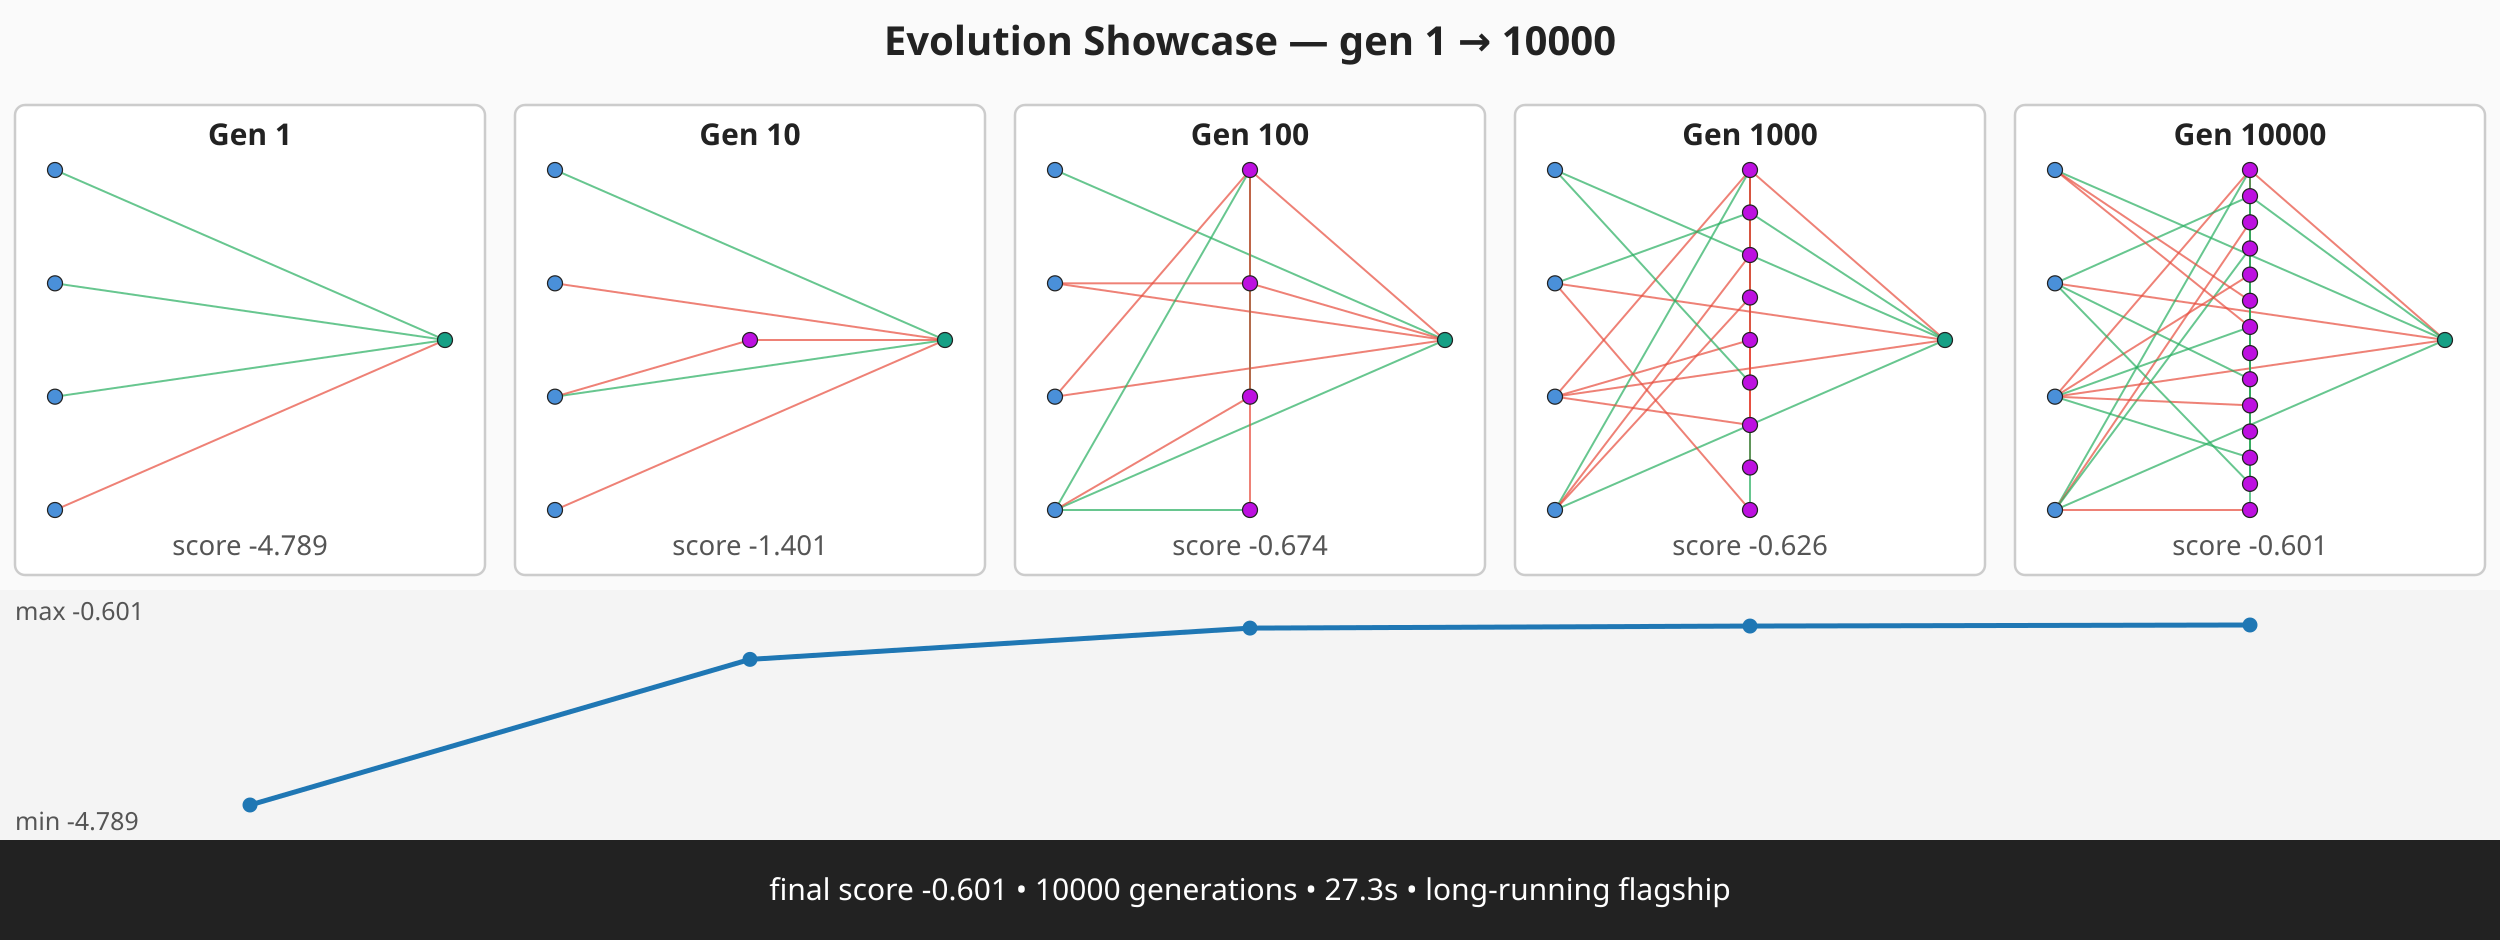
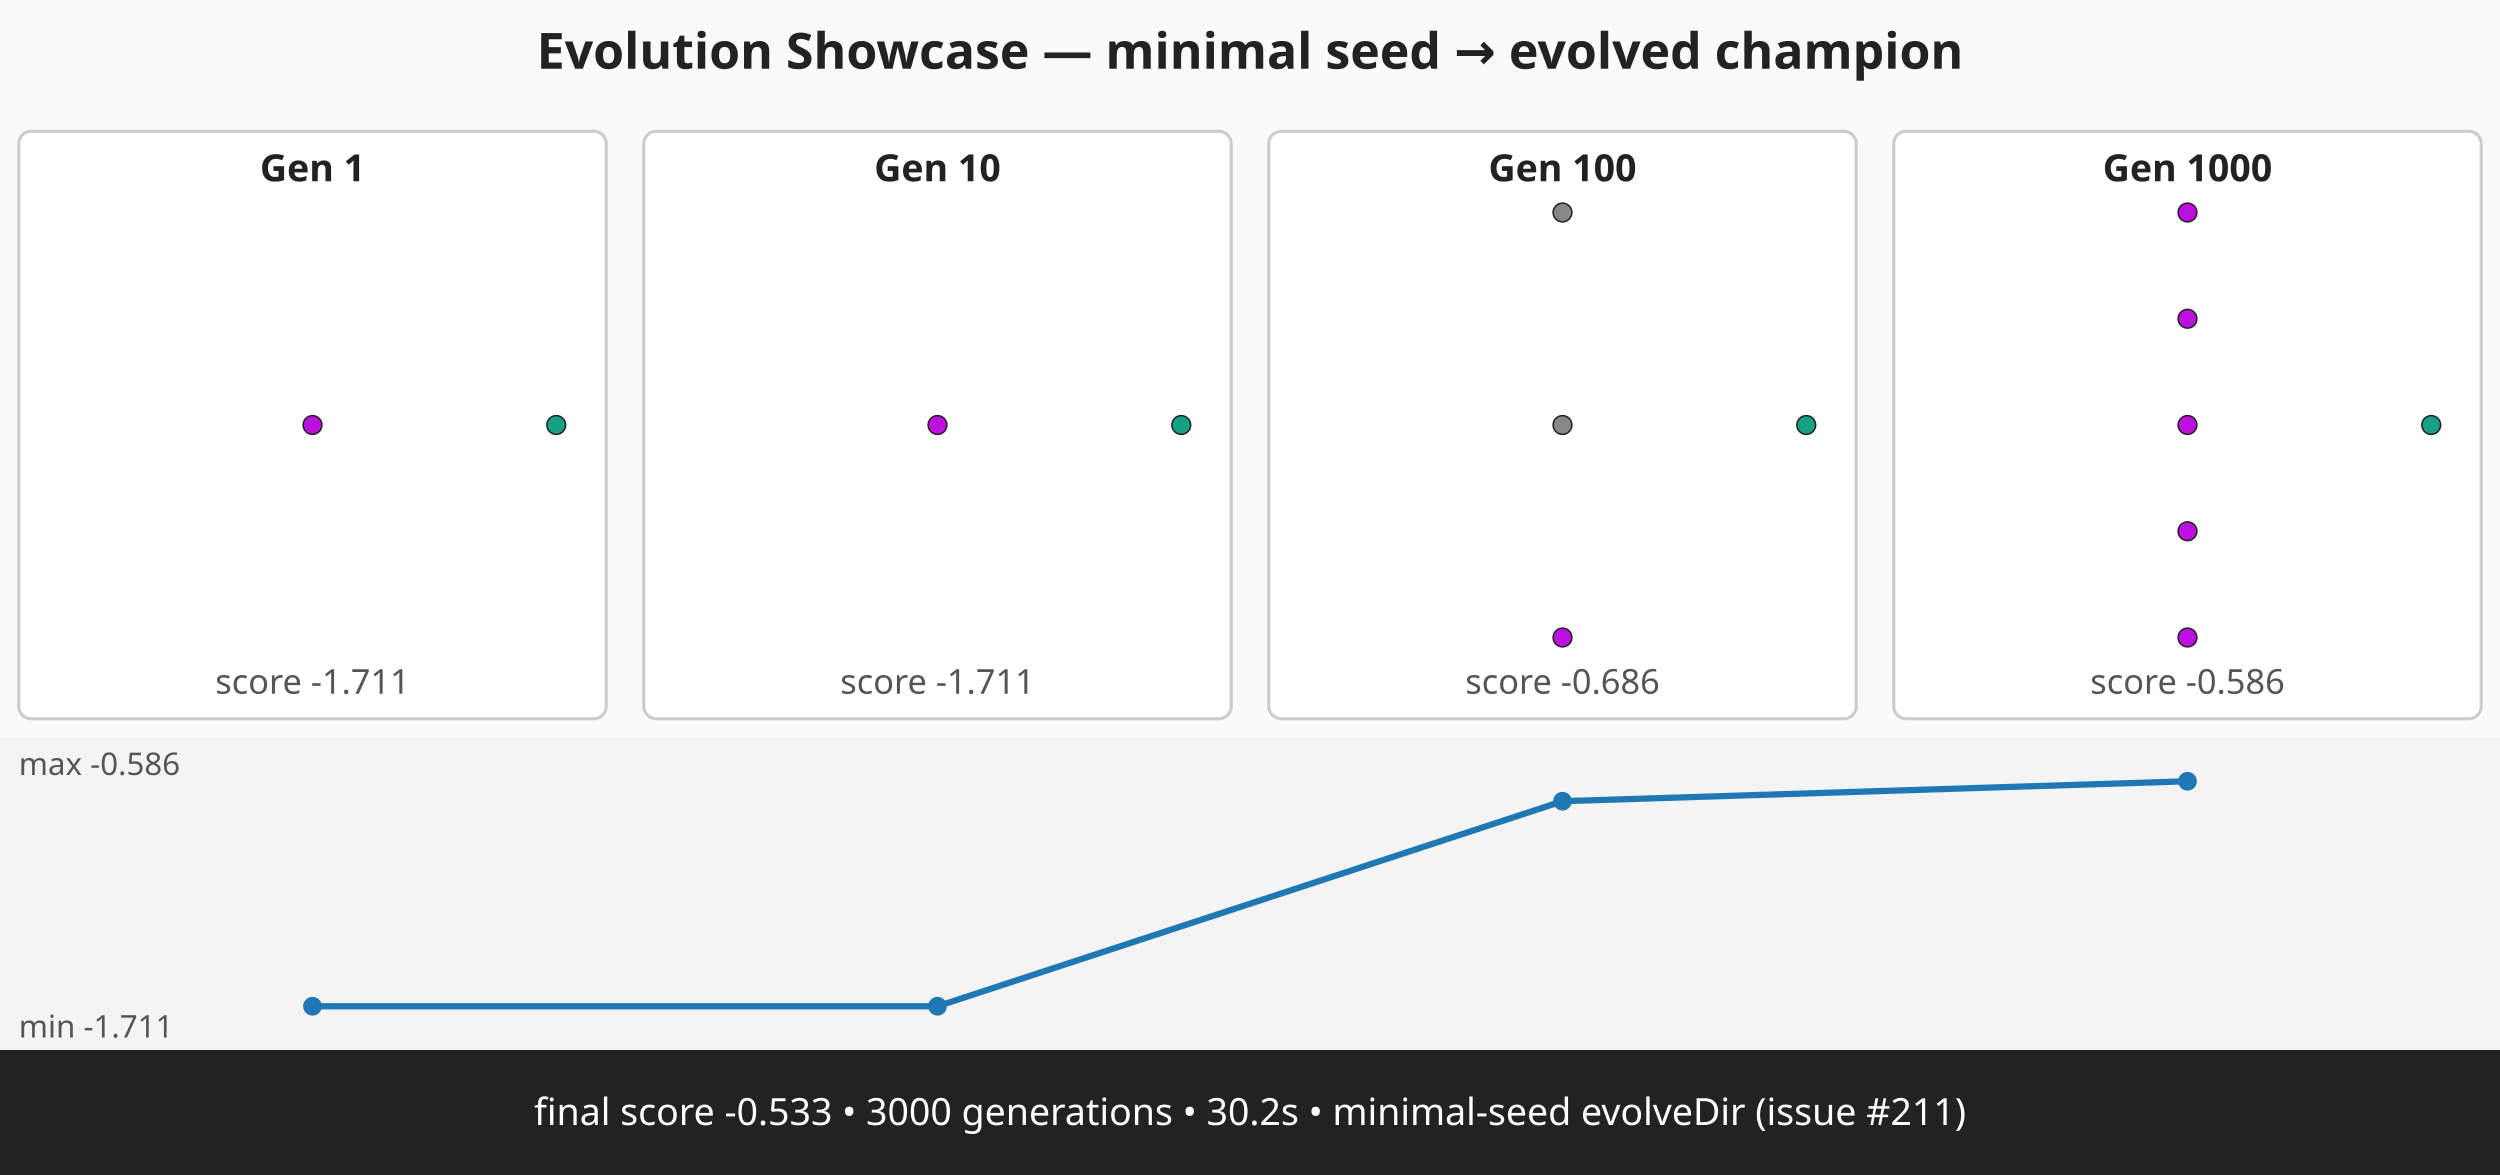
- <svg xmlns="http://www.w3.org/2000/svg" viewBox="0 0 1000 376" width="1000" height="376" role="img" aria-label="Evolution Showcase — gen 1 → 10000 multi-panel strip">
-   <rect width="1000" height="376" fill="#fafafa" />
-   <text x="500" y="22" text-anchor="middle" font-family="sans-serif" font-size="16" font-weight="bold" fill="#222">Evolution Showcase — gen 1 → 10000</text>
+ <svg xmlns="http://www.w3.org/2000/svg" viewBox="0 0 800 376" width="800" height="376" role="img" aria-label="Evolution Showcase — minimal seed → evolved champion multi-panel strip">
+   <rect width="800" height="376" fill="#fafafa" />
+   <text x="400" y="22" text-anchor="middle" font-family="sans-serif" font-size="16" font-weight="bold" fill="#222">Evolution Showcase — minimal seed → evolved champion</text>
  <g class="panel" data-generation="1" data-index="0">
    <rect x="6" y="42" width="188" height="188" fill="#ffffff" stroke="#cccccc" stroke-width="1" rx="4">
-       <animate attributeName="fill" values="#ffffff;#fff7c2;#ffffff" begin="0.00s" dur="0.60s" repeatCount="indefinite" repeatDur="3.00s" />
+       <animate attributeName="fill" values="#ffffff;#fff7c2;#ffffff" begin="0.00s" dur="0.60s" repeatCount="indefinite" repeatDur="2.40s" />
    </rect>
    <text x="100" y="58" text-anchor="middle" font-family="sans-serif" font-size="12" font-weight="bold" fill="#222">Gen 1</text>
-     <text x="100" y="222" text-anchor="middle" font-family="sans-serif" font-size="11" fill="#555">score -4.789</text>
-     <line x1="22" y1="68" x2="178" y2="136" stroke="#27ae60" stroke-width="0.8" stroke-opacity="0.7" />
-     <line x1="22" y1="113.33" x2="178" y2="136" stroke="#27ae60" stroke-width="0.8" stroke-opacity="0.7" />
-     <line x1="22" y1="158.67" x2="178" y2="136" stroke="#27ae60" stroke-width="0.8" stroke-opacity="0.7" />
-     <line x1="22" y1="204" x2="178" y2="136" stroke="#e74c3c" stroke-width="0.8" stroke-opacity="0.7" />
-     <circle cx="22" cy="68" r="3" fill="#4a90d9" stroke="#222" stroke-width="0.5" />
-     <circle cx="22" cy="113.33" r="3" fill="#4a90d9" stroke="#222" stroke-width="0.5" />
-     <circle cx="22" cy="158.67" r="3" fill="#4a90d9" stroke="#222" stroke-width="0.5" />
-     <circle cx="22" cy="204" r="3" fill="#4a90d9" stroke="#222" stroke-width="0.5" />
+     <text x="100" y="222" text-anchor="middle" font-family="sans-serif" font-size="11" fill="#555">score -1.711</text>
+     <circle cx="100" cy="136" r="3" fill="#bd10e0" stroke="#222" stroke-width="0.5" />
    <circle cx="178" cy="136" r="3" fill="#16a085" stroke="#222" stroke-width="0.5" />
  </g>
  <g class="panel" data-generation="10" data-index="1">
    <rect x="206" y="42" width="188" height="188" fill="#ffffff" stroke="#cccccc" stroke-width="1" rx="4">
-       <animate attributeName="fill" values="#ffffff;#fff7c2;#ffffff" begin="0.60s" dur="0.60s" repeatCount="indefinite" repeatDur="3.00s" />
+       <animate attributeName="fill" values="#ffffff;#fff7c2;#ffffff" begin="0.60s" dur="0.60s" repeatCount="indefinite" repeatDur="2.40s" />
    </rect>
    <text x="300" y="58" text-anchor="middle" font-family="sans-serif" font-size="12" font-weight="bold" fill="#222">Gen 10</text>
-     <text x="300" y="222" text-anchor="middle" font-family="sans-serif" font-size="11" fill="#555">score -1.401</text>
-     <line x1="222" y1="68" x2="378" y2="136" stroke="#27ae60" stroke-width="0.8" stroke-opacity="0.7" />
-     <line x1="222" y1="113.33" x2="378" y2="136" stroke="#e74c3c" stroke-width="0.8" stroke-opacity="0.7" />
-     <line x1="222" y1="158.67" x2="378" y2="136" stroke="#27ae60" stroke-width="0.8" stroke-opacity="0.7" />
-     <line x1="222" y1="204" x2="378" y2="136" stroke="#e74c3c" stroke-width="0.8" stroke-opacity="0.7" />
-     <line x1="222" y1="158.67" x2="300" y2="136" stroke="#e74c3c" stroke-width="0.8" stroke-opacity="0.7" />
-     <line x1="300" y1="136" x2="378" y2="136" stroke="#e74c3c" stroke-width="0.8" stroke-opacity="0.7" />
-     <circle cx="222" cy="68" r="3" fill="#4a90d9" stroke="#222" stroke-width="0.5" />
-     <circle cx="222" cy="113.33" r="3" fill="#4a90d9" stroke="#222" stroke-width="0.5" />
-     <circle cx="222" cy="158.67" r="3" fill="#4a90d9" stroke="#222" stroke-width="0.5" />
-     <circle cx="222" cy="204" r="3" fill="#4a90d9" stroke="#222" stroke-width="0.5" />
+     <text x="300" y="222" text-anchor="middle" font-family="sans-serif" font-size="11" fill="#555">score -1.711</text>
    <circle cx="300" cy="136" r="3" fill="#bd10e0" stroke="#222" stroke-width="0.5" />
    <circle cx="378" cy="136" r="3" fill="#16a085" stroke="#222" stroke-width="0.5" />
  </g>
  <g class="panel" data-generation="100" data-index="2">
    <rect x="406" y="42" width="188" height="188" fill="#ffffff" stroke="#cccccc" stroke-width="1" rx="4">
-       <animate attributeName="fill" values="#ffffff;#fff7c2;#ffffff" begin="1.20s" dur="0.60s" repeatCount="indefinite" repeatDur="3.00s" />
+       <animate attributeName="fill" values="#ffffff;#fff7c2;#ffffff" begin="1.20s" dur="0.60s" repeatCount="indefinite" repeatDur="2.40s" />
    </rect>
    <text x="500" y="58" text-anchor="middle" font-family="sans-serif" font-size="12" font-weight="bold" fill="#222">Gen 100</text>
-     <text x="500" y="222" text-anchor="middle" font-family="sans-serif" font-size="11" fill="#555">score -0.674</text>
-     <line x1="422" y1="68" x2="578" y2="136" stroke="#27ae60" stroke-width="0.8" stroke-opacity="0.7" />
-     <line x1="422" y1="113.33" x2="578" y2="136" stroke="#e74c3c" stroke-width="0.8" stroke-opacity="0.7" />
-     <line x1="422" y1="158.67" x2="578" y2="136" stroke="#e74c3c" stroke-width="0.8" stroke-opacity="0.7" />
-     <line x1="422" y1="204" x2="578" y2="136" stroke="#27ae60" stroke-width="0.8" stroke-opacity="0.7" />
-     <line x1="422" y1="158.67" x2="500" y2="68" stroke="#e74c3c" stroke-width="0.8" stroke-opacity="0.7" />
-     <line x1="500" y1="68" x2="578" y2="136" stroke="#e74c3c" stroke-width="0.8" stroke-opacity="0.7" />
-     <line x1="422" y1="204" x2="500" y2="68" stroke="#27ae60" stroke-width="0.8" stroke-opacity="0.7" />
-     <line x1="500" y1="68" x2="500" y2="113.33" stroke="#e74c3c" stroke-width="0.8" stroke-opacity="0.7" />
-     <line x1="500" y1="113.33" x2="578" y2="136" stroke="#e74c3c" stroke-width="0.8" stroke-opacity="0.7" />
-     <line x1="500" y1="113.33" x2="500" y2="158.67" stroke="#27ae60" stroke-width="0.8" stroke-opacity="0.7" />
-     <line x1="500" y1="158.67" x2="500" y2="68" stroke="#27ae60" stroke-width="0.8" stroke-opacity="0.7" />
-     <line x1="422" y1="113.33" x2="500" y2="113.33" stroke="#e74c3c" stroke-width="0.8" stroke-opacity="0.7" />
-     <line x1="422" y1="204" x2="500" y2="158.67" stroke="#e74c3c" stroke-width="0.8" stroke-opacity="0.7" />
-     <line x1="422" y1="204" x2="500" y2="204" stroke="#27ae60" stroke-width="0.8" stroke-opacity="0.7" />
-     <line x1="500" y1="204" x2="500" y2="68" stroke="#e74c3c" stroke-width="0.8" stroke-opacity="0.7" />
-     <circle cx="422" cy="68" r="3" fill="#4a90d9" stroke="#222" stroke-width="0.5" />
-     <circle cx="422" cy="113.33" r="3" fill="#4a90d9" stroke="#222" stroke-width="0.5" />
-     <circle cx="422" cy="158.67" r="3" fill="#4a90d9" stroke="#222" stroke-width="0.5" />
-     <circle cx="422" cy="204" r="3" fill="#4a90d9" stroke="#222" stroke-width="0.5" />
-     <circle cx="500" cy="68" r="3" fill="#bd10e0" stroke="#222" stroke-width="0.5" />
-     <circle cx="500" cy="113.33" r="3" fill="#bd10e0" stroke="#222" stroke-width="0.5" />
-     <circle cx="500" cy="158.67" r="3" fill="#bd10e0" stroke="#222" stroke-width="0.5" />
+     <text x="500" y="222" text-anchor="middle" font-family="sans-serif" font-size="11" fill="#555">score -0.686</text>
+     <circle cx="500" cy="68" r="3" fill="#888888" stroke="#222" stroke-width="0.5" />
+     <circle cx="500" cy="136" r="3" fill="#888888" stroke="#222" stroke-width="0.5" />
    <circle cx="500" cy="204" r="3" fill="#bd10e0" stroke="#222" stroke-width="0.5" />
    <circle cx="578" cy="136" r="3" fill="#16a085" stroke="#222" stroke-width="0.5" />
  </g>
  <g class="panel" data-generation="1000" data-index="3">
    <rect x="606" y="42" width="188" height="188" fill="#ffffff" stroke="#cccccc" stroke-width="1" rx="4">
-       <animate attributeName="fill" values="#ffffff;#fff7c2;#ffffff" begin="1.80s" dur="0.60s" repeatCount="indefinite" repeatDur="3.00s" />
+       <animate attributeName="fill" values="#ffffff;#fff7c2;#ffffff" begin="1.80s" dur="0.60s" repeatCount="indefinite" repeatDur="2.40s" />
    </rect>
    <text x="700" y="58" text-anchor="middle" font-family="sans-serif" font-size="12" font-weight="bold" fill="#222">Gen 1000</text>
-     <text x="700" y="222" text-anchor="middle" font-family="sans-serif" font-size="11" fill="#555">score -0.626</text>
-     <line x1="622" y1="68" x2="778" y2="136" stroke="#27ae60" stroke-width="0.8" stroke-opacity="0.7" />
-     <line x1="622" y1="113.33" x2="778" y2="136" stroke="#e74c3c" stroke-width="0.8" stroke-opacity="0.7" />
-     <line x1="622" y1="158.67" x2="778" y2="136" stroke="#e74c3c" stroke-width="0.8" stroke-opacity="0.7" />
-     <line x1="622" y1="204" x2="778" y2="136" stroke="#27ae60" stroke-width="0.8" stroke-opacity="0.7" />
-     <line x1="622" y1="158.67" x2="700" y2="68" stroke="#e74c3c" stroke-width="0.8" stroke-opacity="0.7" />
-     <line x1="700" y1="68" x2="778" y2="136" stroke="#e74c3c" stroke-width="0.8" stroke-opacity="0.7" />
-     <line x1="622" y1="204" x2="700" y2="68" stroke="#27ae60" stroke-width="0.8" stroke-opacity="0.7" />
-     <line x1="700" y1="68" x2="700" y2="85" stroke="#27ae60" stroke-width="0.8" stroke-opacity="0.7" />
-     <line x1="700" y1="85" x2="778" y2="136" stroke="#27ae60" stroke-width="0.8" stroke-opacity="0.7" />
-     <line x1="700" y1="85" x2="700" y2="102" stroke="#27ae60" stroke-width="0.8" stroke-opacity="0.7" />
-     <line x1="700" y1="102" x2="700" y2="68" stroke="#27ae60" stroke-width="0.8" stroke-opacity="0.7" />
-     <line x1="622" y1="113.33" x2="700" y2="85" stroke="#27ae60" stroke-width="0.8" stroke-opacity="0.7" />
-     <line x1="622" y1="204" x2="700" y2="102" stroke="#e74c3c" stroke-width="0.8" stroke-opacity="0.7" />
-     <line x1="622" y1="204" x2="700" y2="119" stroke="#e74c3c" stroke-width="0.8" stroke-opacity="0.7" />
-     <line x1="700" y1="119" x2="700" y2="68" stroke="#e74c3c" stroke-width="0.8" stroke-opacity="0.7" />
-     <line x1="622" y1="158.67" x2="700" y2="136" stroke="#e74c3c" stroke-width="0.8" stroke-opacity="0.7" />
-     <line x1="700" y1="136" x2="700" y2="85" stroke="#27ae60" stroke-width="0.8" stroke-opacity="0.7" />
-     <line x1="700" y1="85" x2="700" y2="119" stroke="#27ae60" stroke-width="0.8" stroke-opacity="0.7" />
-     <line x1="622" y1="68" x2="700" y2="153" stroke="#27ae60" stroke-width="0.8" stroke-opacity="0.7" />
-     <line x1="700" y1="153" x2="700" y2="68" stroke="#e74c3c" stroke-width="0.8" stroke-opacity="0.7" />
-     <line x1="622" y1="158.67" x2="700" y2="170" stroke="#e74c3c" stroke-width="0.8" stroke-opacity="0.7" />
-     <line x1="700" y1="170" x2="700" y2="85" stroke="#e74c3c" stroke-width="0.8" stroke-opacity="0.7" />
-     <line x1="700" y1="136" x2="700" y2="187" stroke="#e74c3c" stroke-width="0.8" stroke-opacity="0.7" />
-     <line x1="700" y1="187" x2="700" y2="153" stroke="#e74c3c" stroke-width="0.8" stroke-opacity="0.7" />
-     <line x1="622" y1="113.33" x2="700" y2="204" stroke="#e74c3c" stroke-width="0.8" stroke-opacity="0.7" />
-     <line x1="700" y1="204" x2="700" y2="170" stroke="#27ae60" stroke-width="0.8" stroke-opacity="0.7" />
-     <circle cx="622" cy="68" r="3" fill="#4a90d9" stroke="#222" stroke-width="0.5" />
-     <circle cx="622" cy="113.33" r="3" fill="#4a90d9" stroke="#222" stroke-width="0.5" />
-     <circle cx="622" cy="158.67" r="3" fill="#4a90d9" stroke="#222" stroke-width="0.5" />
-     <circle cx="622" cy="204" r="3" fill="#4a90d9" stroke="#222" stroke-width="0.5" />
+     <text x="700" y="222" text-anchor="middle" font-family="sans-serif" font-size="11" fill="#555">score -0.586</text>
    <circle cx="700" cy="68" r="3" fill="#bd10e0" stroke="#222" stroke-width="0.5" />
-     <circle cx="700" cy="85" r="3" fill="#bd10e0" stroke="#222" stroke-width="0.5" />
    <circle cx="700" cy="102" r="3" fill="#bd10e0" stroke="#222" stroke-width="0.5" />
-     <circle cx="700" cy="119" r="3" fill="#bd10e0" stroke="#222" stroke-width="0.5" />
    <circle cx="700" cy="136" r="3" fill="#bd10e0" stroke="#222" stroke-width="0.5" />
-     <circle cx="700" cy="153" r="3" fill="#bd10e0" stroke="#222" stroke-width="0.5" />
    <circle cx="700" cy="170" r="3" fill="#bd10e0" stroke="#222" stroke-width="0.5" />
-     <circle cx="700" cy="187" r="3" fill="#bd10e0" stroke="#222" stroke-width="0.5" />
    <circle cx="700" cy="204" r="3" fill="#bd10e0" stroke="#222" stroke-width="0.5" />
    <circle cx="778" cy="136" r="3" fill="#16a085" stroke="#222" stroke-width="0.5" />
  </g>
-   <g class="panel" data-generation="10000" data-index="4">
-     <rect x="806" y="42" width="188" height="188" fill="#ffffff" stroke="#cccccc" stroke-width="1" rx="4">
-       <animate attributeName="fill" values="#ffffff;#fff7c2;#ffffff" begin="2.40s" dur="0.60s" repeatCount="indefinite" repeatDur="3.00s" />
-     </rect>
-     <text x="900" y="58" text-anchor="middle" font-family="sans-serif" font-size="12" font-weight="bold" fill="#222">Gen 10000</text>
-     <text x="900" y="222" text-anchor="middle" font-family="sans-serif" font-size="11" fill="#555">score -0.601</text>
-     <line x1="822" y1="68" x2="978" y2="136" stroke="#27ae60" stroke-width="0.8" stroke-opacity="0.7" />
-     <line x1="822" y1="113.33" x2="978" y2="136" stroke="#e74c3c" stroke-width="0.8" stroke-opacity="0.7" />
-     <line x1="822" y1="158.67" x2="978" y2="136" stroke="#e74c3c" stroke-width="0.8" stroke-opacity="0.7" />
-     <line x1="822" y1="204" x2="978" y2="136" stroke="#27ae60" stroke-width="0.8" stroke-opacity="0.7" />
-     <line x1="822" y1="158.67" x2="900" y2="68" stroke="#e74c3c" stroke-width="0.8" stroke-opacity="0.7" />
-     <line x1="900" y1="68" x2="978" y2="136" stroke="#e74c3c" stroke-width="0.8" stroke-opacity="0.7" />
-     <line x1="822" y1="204" x2="900" y2="68" stroke="#27ae60" stroke-width="0.8" stroke-opacity="0.7" />
-     <line x1="900" y1="68" x2="900" y2="78.46" stroke="#e74c3c" stroke-width="0.8" stroke-opacity="0.7" />
-     <line x1="900" y1="78.46" x2="978" y2="136" stroke="#27ae60" stroke-width="0.8" stroke-opacity="0.7" />
-     <line x1="900" y1="78.46" x2="900" y2="88.92" stroke="#27ae60" stroke-width="0.8" stroke-opacity="0.7" />
-     <line x1="900" y1="88.92" x2="900" y2="68" stroke="#27ae60" stroke-width="0.8" stroke-opacity="0.7" />
-     <line x1="822" y1="113.33" x2="900" y2="78.46" stroke="#27ae60" stroke-width="0.8" stroke-opacity="0.7" />
-     <line x1="822" y1="204" x2="900" y2="88.92" stroke="#e74c3c" stroke-width="0.8" stroke-opacity="0.7" />
-     <line x1="822" y1="204" x2="900" y2="99.38" stroke="#27ae60" stroke-width="0.8" stroke-opacity="0.7" />
-     <line x1="900" y1="99.38" x2="900" y2="68" stroke="#e74c3c" stroke-width="0.8" stroke-opacity="0.7" />
-     <line x1="822" y1="158.67" x2="900" y2="109.85" stroke="#e74c3c" stroke-width="0.8" stroke-opacity="0.7" />
-     <line x1="900" y1="109.85" x2="900" y2="78.46" stroke="#27ae60" stroke-width="0.8" stroke-opacity="0.7" />
-     <line x1="900" y1="78.46" x2="900" y2="99.38" stroke="#e74c3c" stroke-width="0.8" stroke-opacity="0.7" />
-     <line x1="822" y1="68" x2="900" y2="120.31" stroke="#e74c3c" stroke-width="0.8" stroke-opacity="0.7" />
-     <line x1="900" y1="120.31" x2="900" y2="68" stroke="#e74c3c" stroke-width="0.8" stroke-opacity="0.7" />
-     <line x1="822" y1="158.67" x2="900" y2="130.77" stroke="#27ae60" stroke-width="0.8" stroke-opacity="0.7" />
-     <line x1="900" y1="130.77" x2="900" y2="78.46" stroke="#e74c3c" stroke-width="0.8" stroke-opacity="0.7" />
-     <line x1="900" y1="109.85" x2="900" y2="141.23" stroke="#27ae60" stroke-width="0.8" stroke-opacity="0.7" />
-     <line x1="900" y1="141.23" x2="900" y2="120.31" stroke="#27ae60" stroke-width="0.8" stroke-opacity="0.7" />
-     <line x1="822" y1="113.33" x2="900" y2="151.69" stroke="#27ae60" stroke-width="0.8" stroke-opacity="0.7" />
-     <line x1="900" y1="151.69" x2="900" y2="130.77" stroke="#27ae60" stroke-width="0.8" stroke-opacity="0.7" />
-     <line x1="822" y1="158.67" x2="900" y2="162.15" stroke="#e74c3c" stroke-width="0.8" stroke-opacity="0.7" />
-     <line x1="900" y1="162.15" x2="900" y2="68" stroke="#e74c3c" stroke-width="0.8" stroke-opacity="0.7" />
-     <line x1="900" y1="141.23" x2="900" y2="172.62" stroke="#e74c3c" stroke-width="0.8" stroke-opacity="0.7" />
-     <line x1="900" y1="172.62" x2="900" y2="109.85" stroke="#27ae60" stroke-width="0.8" stroke-opacity="0.7" />
-     <line x1="822" y1="68" x2="900" y2="130.77" stroke="#e74c3c" stroke-width="0.8" stroke-opacity="0.7" />
-     <line x1="822" y1="158.67" x2="900" y2="183.08" stroke="#27ae60" stroke-width="0.8" stroke-opacity="0.7" />
-     <line x1="900" y1="183.08" x2="900" y2="78.46" stroke="#e74c3c" stroke-width="0.8" stroke-opacity="0.7" />
-     <line x1="822" y1="113.33" x2="900" y2="193.54" stroke="#27ae60" stroke-width="0.8" stroke-opacity="0.7" />
-     <line x1="900" y1="193.54" x2="900" y2="78.46" stroke="#27ae60" stroke-width="0.8" stroke-opacity="0.7" />
-     <line x1="822" y1="204" x2="900" y2="204" stroke="#e74c3c" stroke-width="0.8" stroke-opacity="0.7" />
-     <line x1="900" y1="204" x2="900" y2="68" stroke="#27ae60" stroke-width="0.8" stroke-opacity="0.7" />
-     <circle cx="822" cy="68" r="3" fill="#4a90d9" stroke="#222" stroke-width="0.5" />
-     <circle cx="822" cy="113.33" r="3" fill="#4a90d9" stroke="#222" stroke-width="0.5" />
-     <circle cx="822" cy="158.67" r="3" fill="#4a90d9" stroke="#222" stroke-width="0.5" />
-     <circle cx="822" cy="204" r="3" fill="#4a90d9" stroke="#222" stroke-width="0.5" />
-     <circle cx="900" cy="68" r="3" fill="#bd10e0" stroke="#222" stroke-width="0.5" />
-     <circle cx="900" cy="78.46" r="3" fill="#bd10e0" stroke="#222" stroke-width="0.5" />
-     <circle cx="900" cy="88.92" r="3" fill="#bd10e0" stroke="#222" stroke-width="0.5" />
-     <circle cx="900" cy="99.38" r="3" fill="#bd10e0" stroke="#222" stroke-width="0.5" />
-     <circle cx="900" cy="109.85" r="3" fill="#bd10e0" stroke="#222" stroke-width="0.5" />
-     <circle cx="900" cy="120.31" r="3" fill="#bd10e0" stroke="#222" stroke-width="0.5" />
-     <circle cx="900" cy="130.77" r="3" fill="#bd10e0" stroke="#222" stroke-width="0.5" />
-     <circle cx="900" cy="141.23" r="3" fill="#bd10e0" stroke="#222" stroke-width="0.5" />
-     <circle cx="900" cy="151.69" r="3" fill="#bd10e0" stroke="#222" stroke-width="0.5" />
-     <circle cx="900" cy="162.15" r="3" fill="#bd10e0" stroke="#222" stroke-width="0.5" />
-     <circle cx="900" cy="172.62" r="3" fill="#bd10e0" stroke="#222" stroke-width="0.5" />
-     <circle cx="900" cy="183.08" r="3" fill="#bd10e0" stroke="#222" stroke-width="0.5" />
-     <circle cx="900" cy="193.54" r="3" fill="#bd10e0" stroke="#222" stroke-width="0.5" />
-     <circle cx="900" cy="204" r="3" fill="#bd10e0" stroke="#222" stroke-width="0.5" />
-     <circle cx="978" cy="136" r="3" fill="#16a085" stroke="#222" stroke-width="0.5" />
-   </g>
-   <g class="progression" data-min="-4.789" data-max="-0.601">
-     <rect x="0" y="236" width="1000" height="100" fill="#f4f4f4" />
-     <polyline class="score-progression" fill="none" stroke="#1f77b4" stroke-width="2" points="100,322 300,263.75 500,251.24 700,250.42 900,250" />
+   <g class="progression" data-min="-1.711" data-max="-0.586">
+     <rect x="0" y="236" width="800" height="100" fill="#f4f4f4" />
+     <polyline class="score-progression" fill="none" stroke="#1f77b4" stroke-width="2" points="100,322 300,322 500,256.38 700,250" />
    <circle cx="100" cy="322" r="3" fill="#1f77b4" />
-     <circle cx="300" cy="263.75" r="3" fill="#1f77b4" />
-     <circle cx="500" cy="251.24" r="3" fill="#1f77b4" />
-     <circle cx="700" cy="250.42" r="3" fill="#1f77b4" />
-     <circle cx="900" cy="250" r="3" fill="#1f77b4" />
-     <text x="6" y="248" font-family="sans-serif" font-size="10" fill="#555">max -0.601</text>
-     <text x="6" y="332" font-family="sans-serif" font-size="10" fill="#555">min -4.789</text>
+     <circle cx="300" cy="322" r="3" fill="#1f77b4" />
+     <circle cx="500" cy="256.38" r="3" fill="#1f77b4" />
+     <circle cx="700" cy="250" r="3" fill="#1f77b4" />
+     <text x="6" y="248" font-family="sans-serif" font-size="10" fill="#555">max -0.586</text>
+     <text x="6" y="332" font-family="sans-serif" font-size="10" fill="#555">min -1.711</text>
  </g>
  <g class="caption">
-     <rect x="0" y="336" width="1000" height="40" fill="#222222" />
-     <text x="500" y="360" text-anchor="middle" font-family="sans-serif" font-size="12" fill="#ffffff">final score -0.601 • 10000 generations • 27.3s • long-running flagship</text>
+     <rect x="0" y="336" width="800" height="40" fill="#222222" />
+     <text x="400" y="360" text-anchor="middle" font-family="sans-serif" font-size="12" fill="#ffffff">final score -0.533 • 3000 generations • 30.2s • minimal-seed evolveDir (issue #211)</text>
  </g>
</svg>
